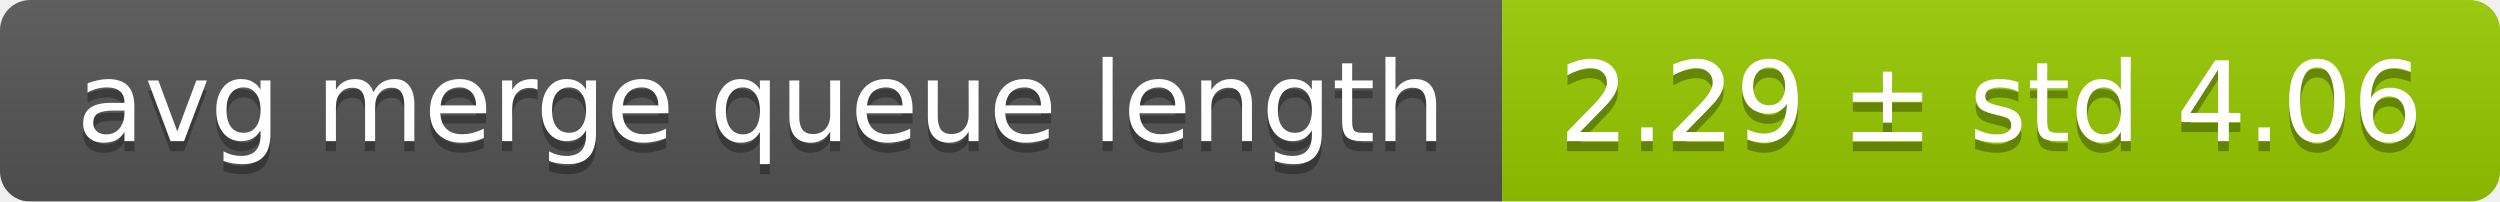
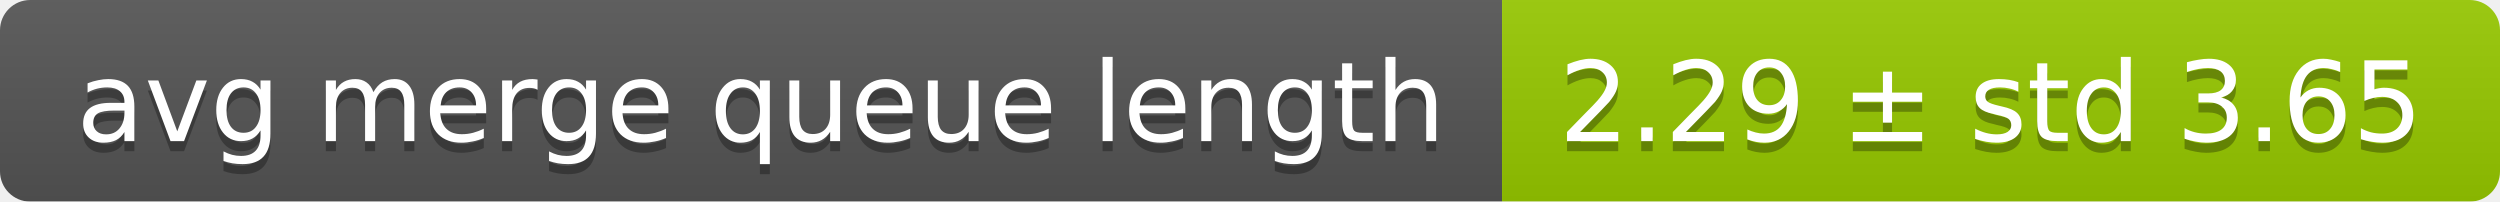
<svg xmlns="http://www.w3.org/2000/svg" width="248" height="20">
  <linearGradient id="smooth" x2="0" y2="100%">
    <stop offset="0" stop-color="#bbb" stop-opacity=".1" />
    <stop offset="1" stop-opacity=".1" />
  </linearGradient>
  <mask id="round">
    <rect width="248" height="20" rx="3" fill="#fff" />
  </mask>
  <g mask="url(#round)">
    <rect width="149" height="20" fill="#555" />
    <rect x="149" width="99" height="20" fill="#97ca00" />
    <rect width="248" height="20" fill="url(#smooth)" />
  </g>
  <g fill="#fff" text-anchor="middle" font-family="DejaVu Sans,Verdana,Geneva,sans-serif" font-size="11">
    <text x="75.5" y="15" fill="#010101" fill-opacity=".3">avg merge queue length</text>
    <text x="75.5" y="14">avg merge queue length</text>
-     <text x="197.5" y="15" fill="#010101" fill-opacity=".3">2.29 ± std 4.06</text>
-     <text x="197.5" y="14">2.29 ± std 4.06</text>
+     <text x="197.5" y="15" fill="#010101" fill-opacity=".3">2.29 ± std 3.65</text>
+     <text x="197.5" y="14">2.29 ± std 3.65</text>
  </g>
</svg>
